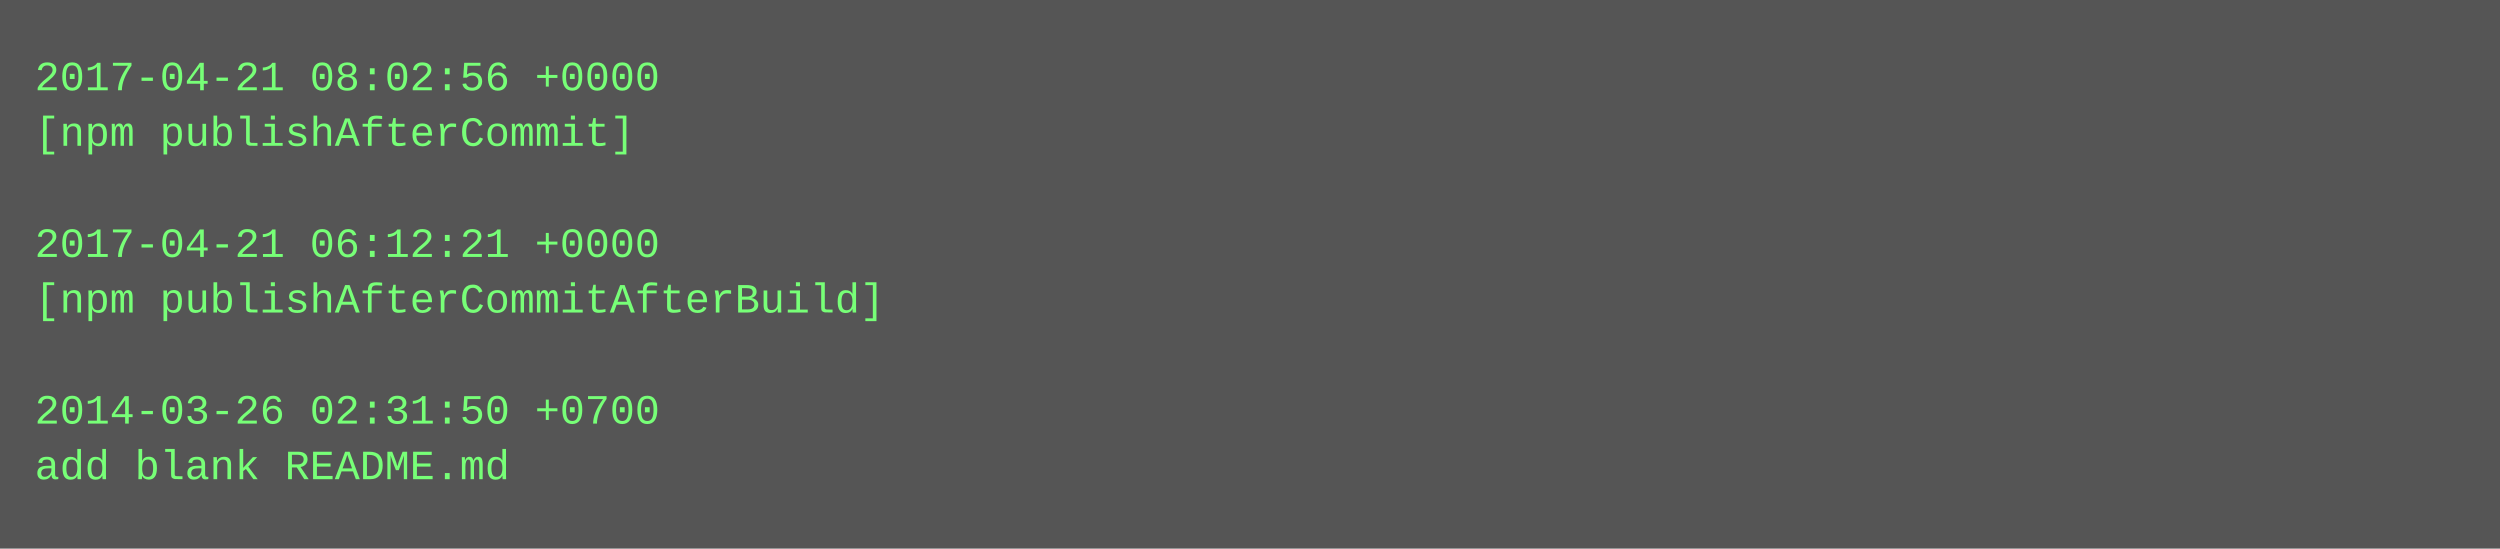
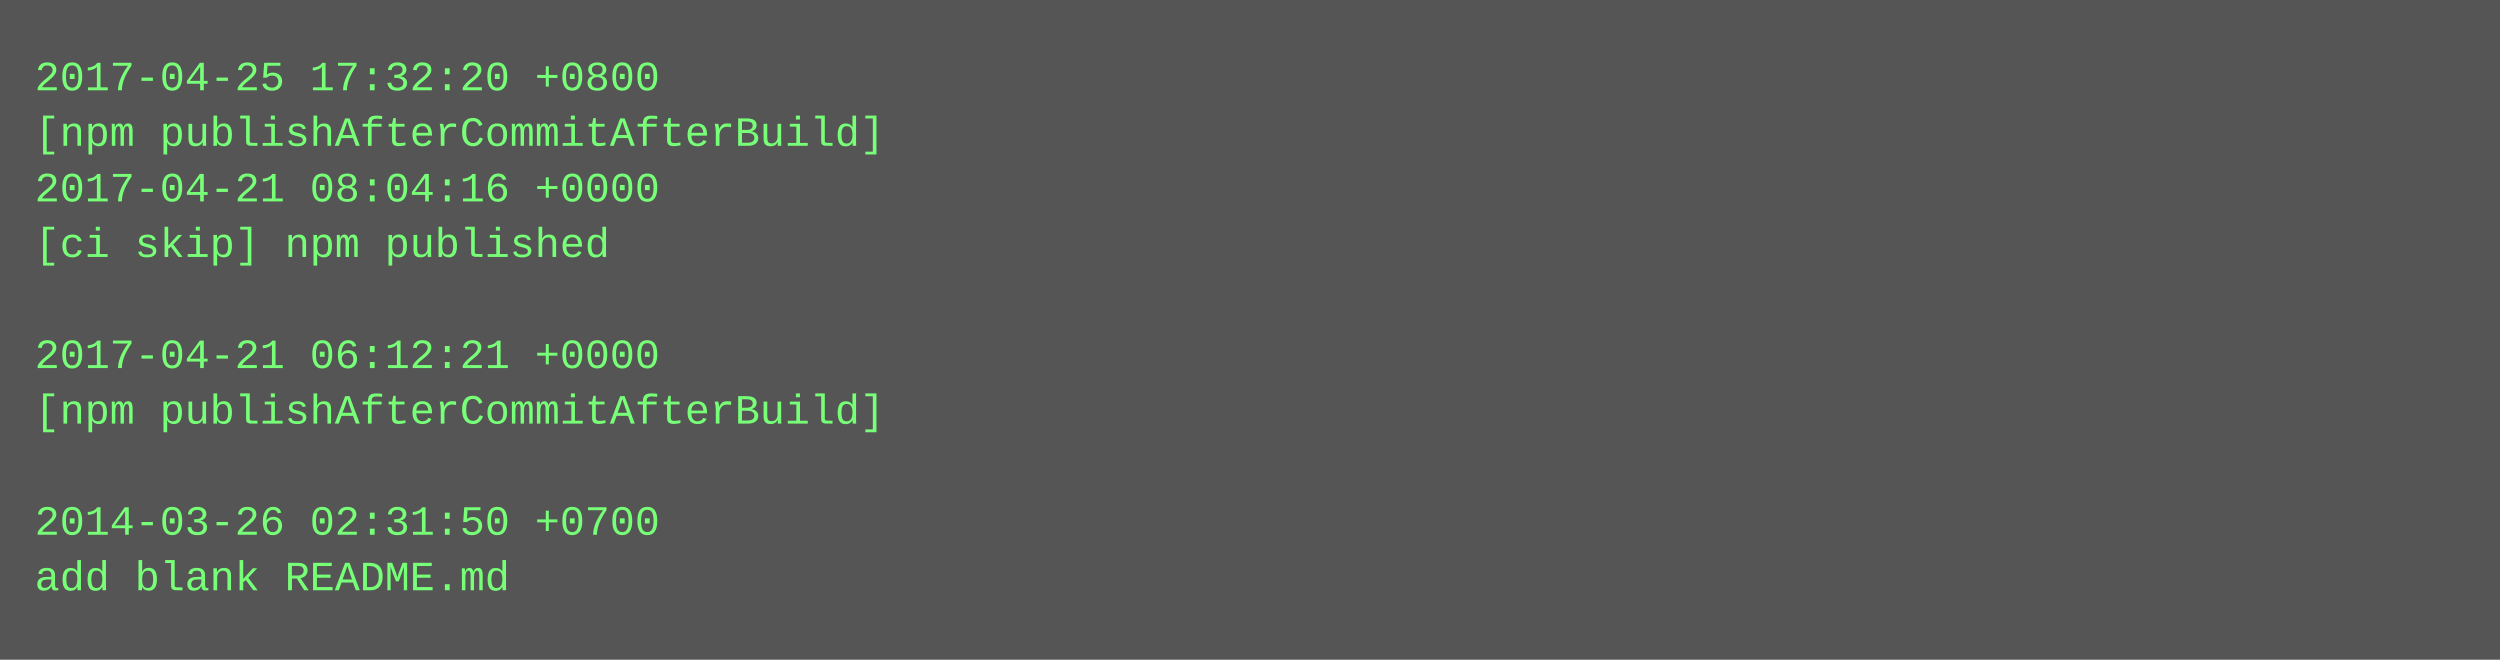
- <svg xmlns="http://www.w3.org/2000/svg" height="158" width="720">
-   <rect height="158" fill="#555" width="720" />
+ <svg xmlns="http://www.w3.org/2000/svg" height="190" width="720">
+   <rect height="190" fill="#555" width="720" />
  <text fill="#7f7" font-family="Courier New" font-size="12" xml:space="preserve">
-     <tspan x="10" y="26">2017-04-21 08:02:56 +0000</tspan>
-     <tspan x="10" y="42">[npm publishAfterCommit]</tspan>
-     <tspan x="10" y="58" />
-     <tspan x="10" y="74">2017-04-21 06:12:21 +0000</tspan>
-     <tspan x="10" y="90">[npm publishAfterCommitAfterBuild]</tspan>
-     <tspan x="10" y="106" />
-     <tspan x="10" y="122">2014-03-26 02:31:50 +0700</tspan>
-     <tspan x="10" y="138">add blank README.md</tspan>
+     <tspan x="10" y="26">2017-04-25 17:32:20 +0800</tspan>
+     <tspan x="10" y="42">[npm publishAfterCommitAfterBuild]</tspan>
+     <tspan x="10" y="58">2017-04-21 08:04:16 +0000</tspan>
+     <tspan x="10" y="74">[ci skip] npm published</tspan>
+     <tspan x="10" y="90" />
+     <tspan x="10" y="106">2017-04-21 06:12:21 +0000</tspan>
+     <tspan x="10" y="122">[npm publishAfterCommitAfterBuild]</tspan>
+     <tspan x="10" y="138" />
+     <tspan x="10" y="154">2014-03-26 02:31:50 +0700</tspan>
+     <tspan x="10" y="170">add blank README.md</tspan>
  </text>
</svg>
